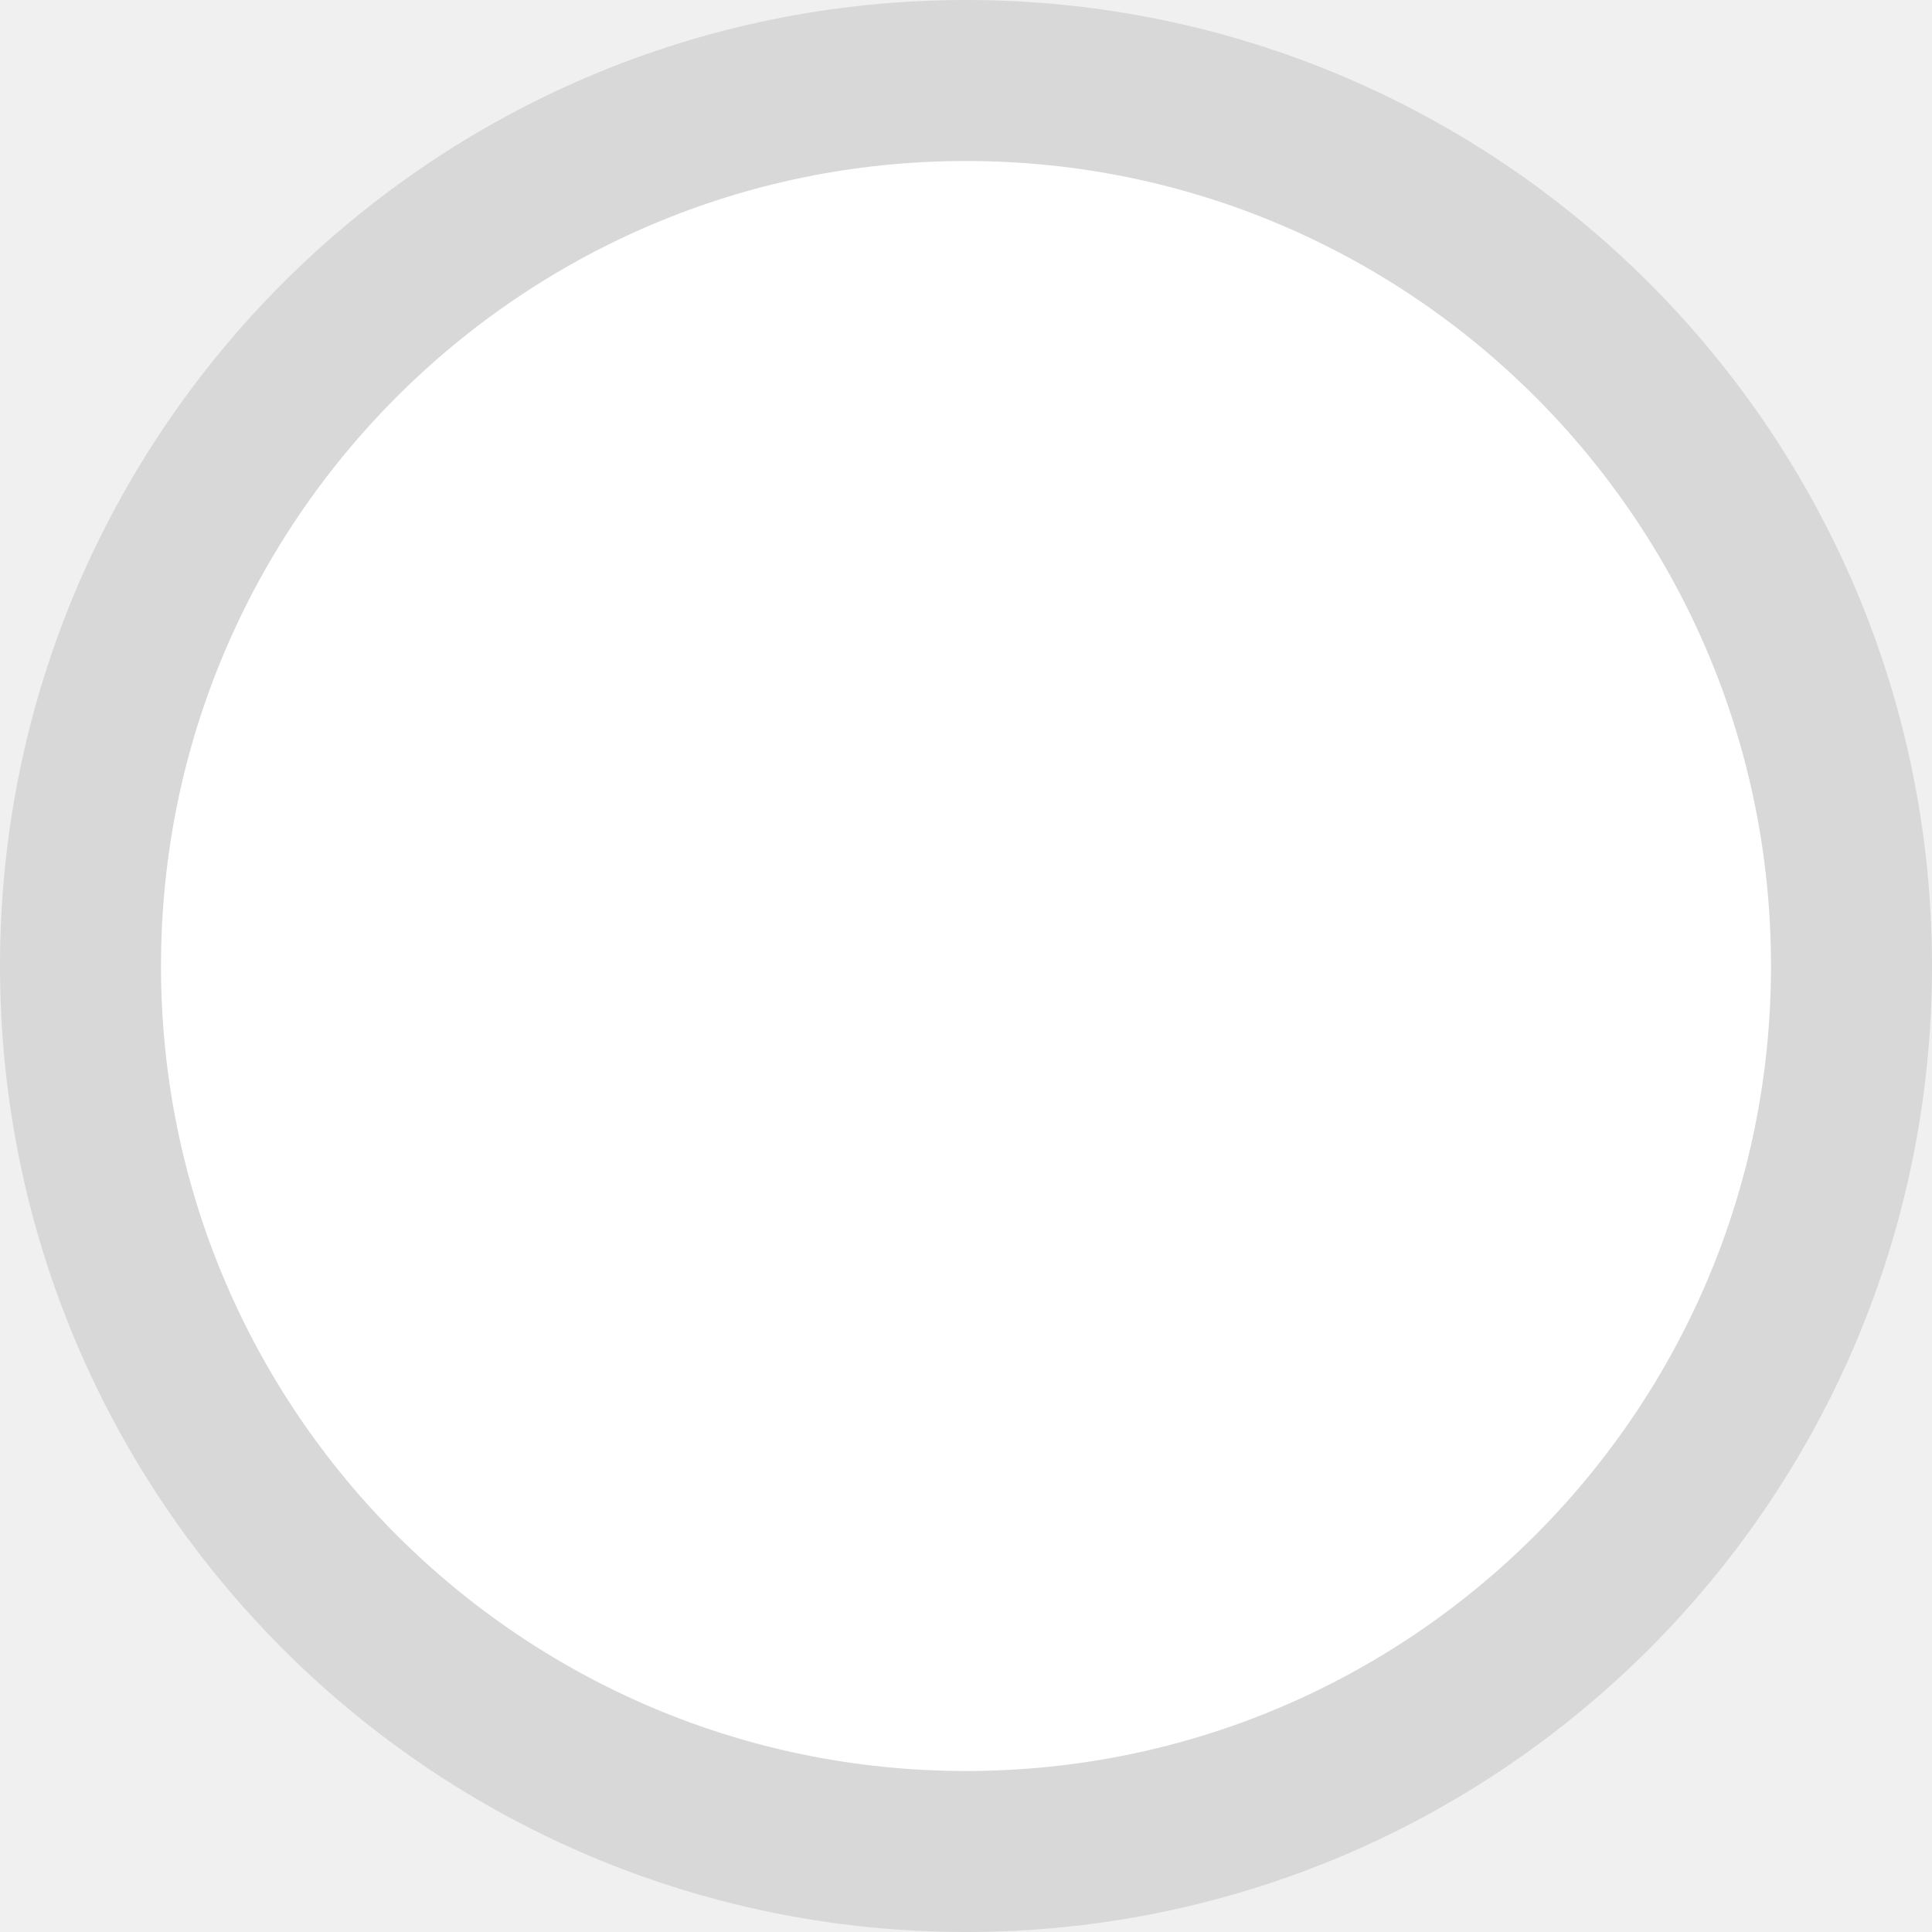
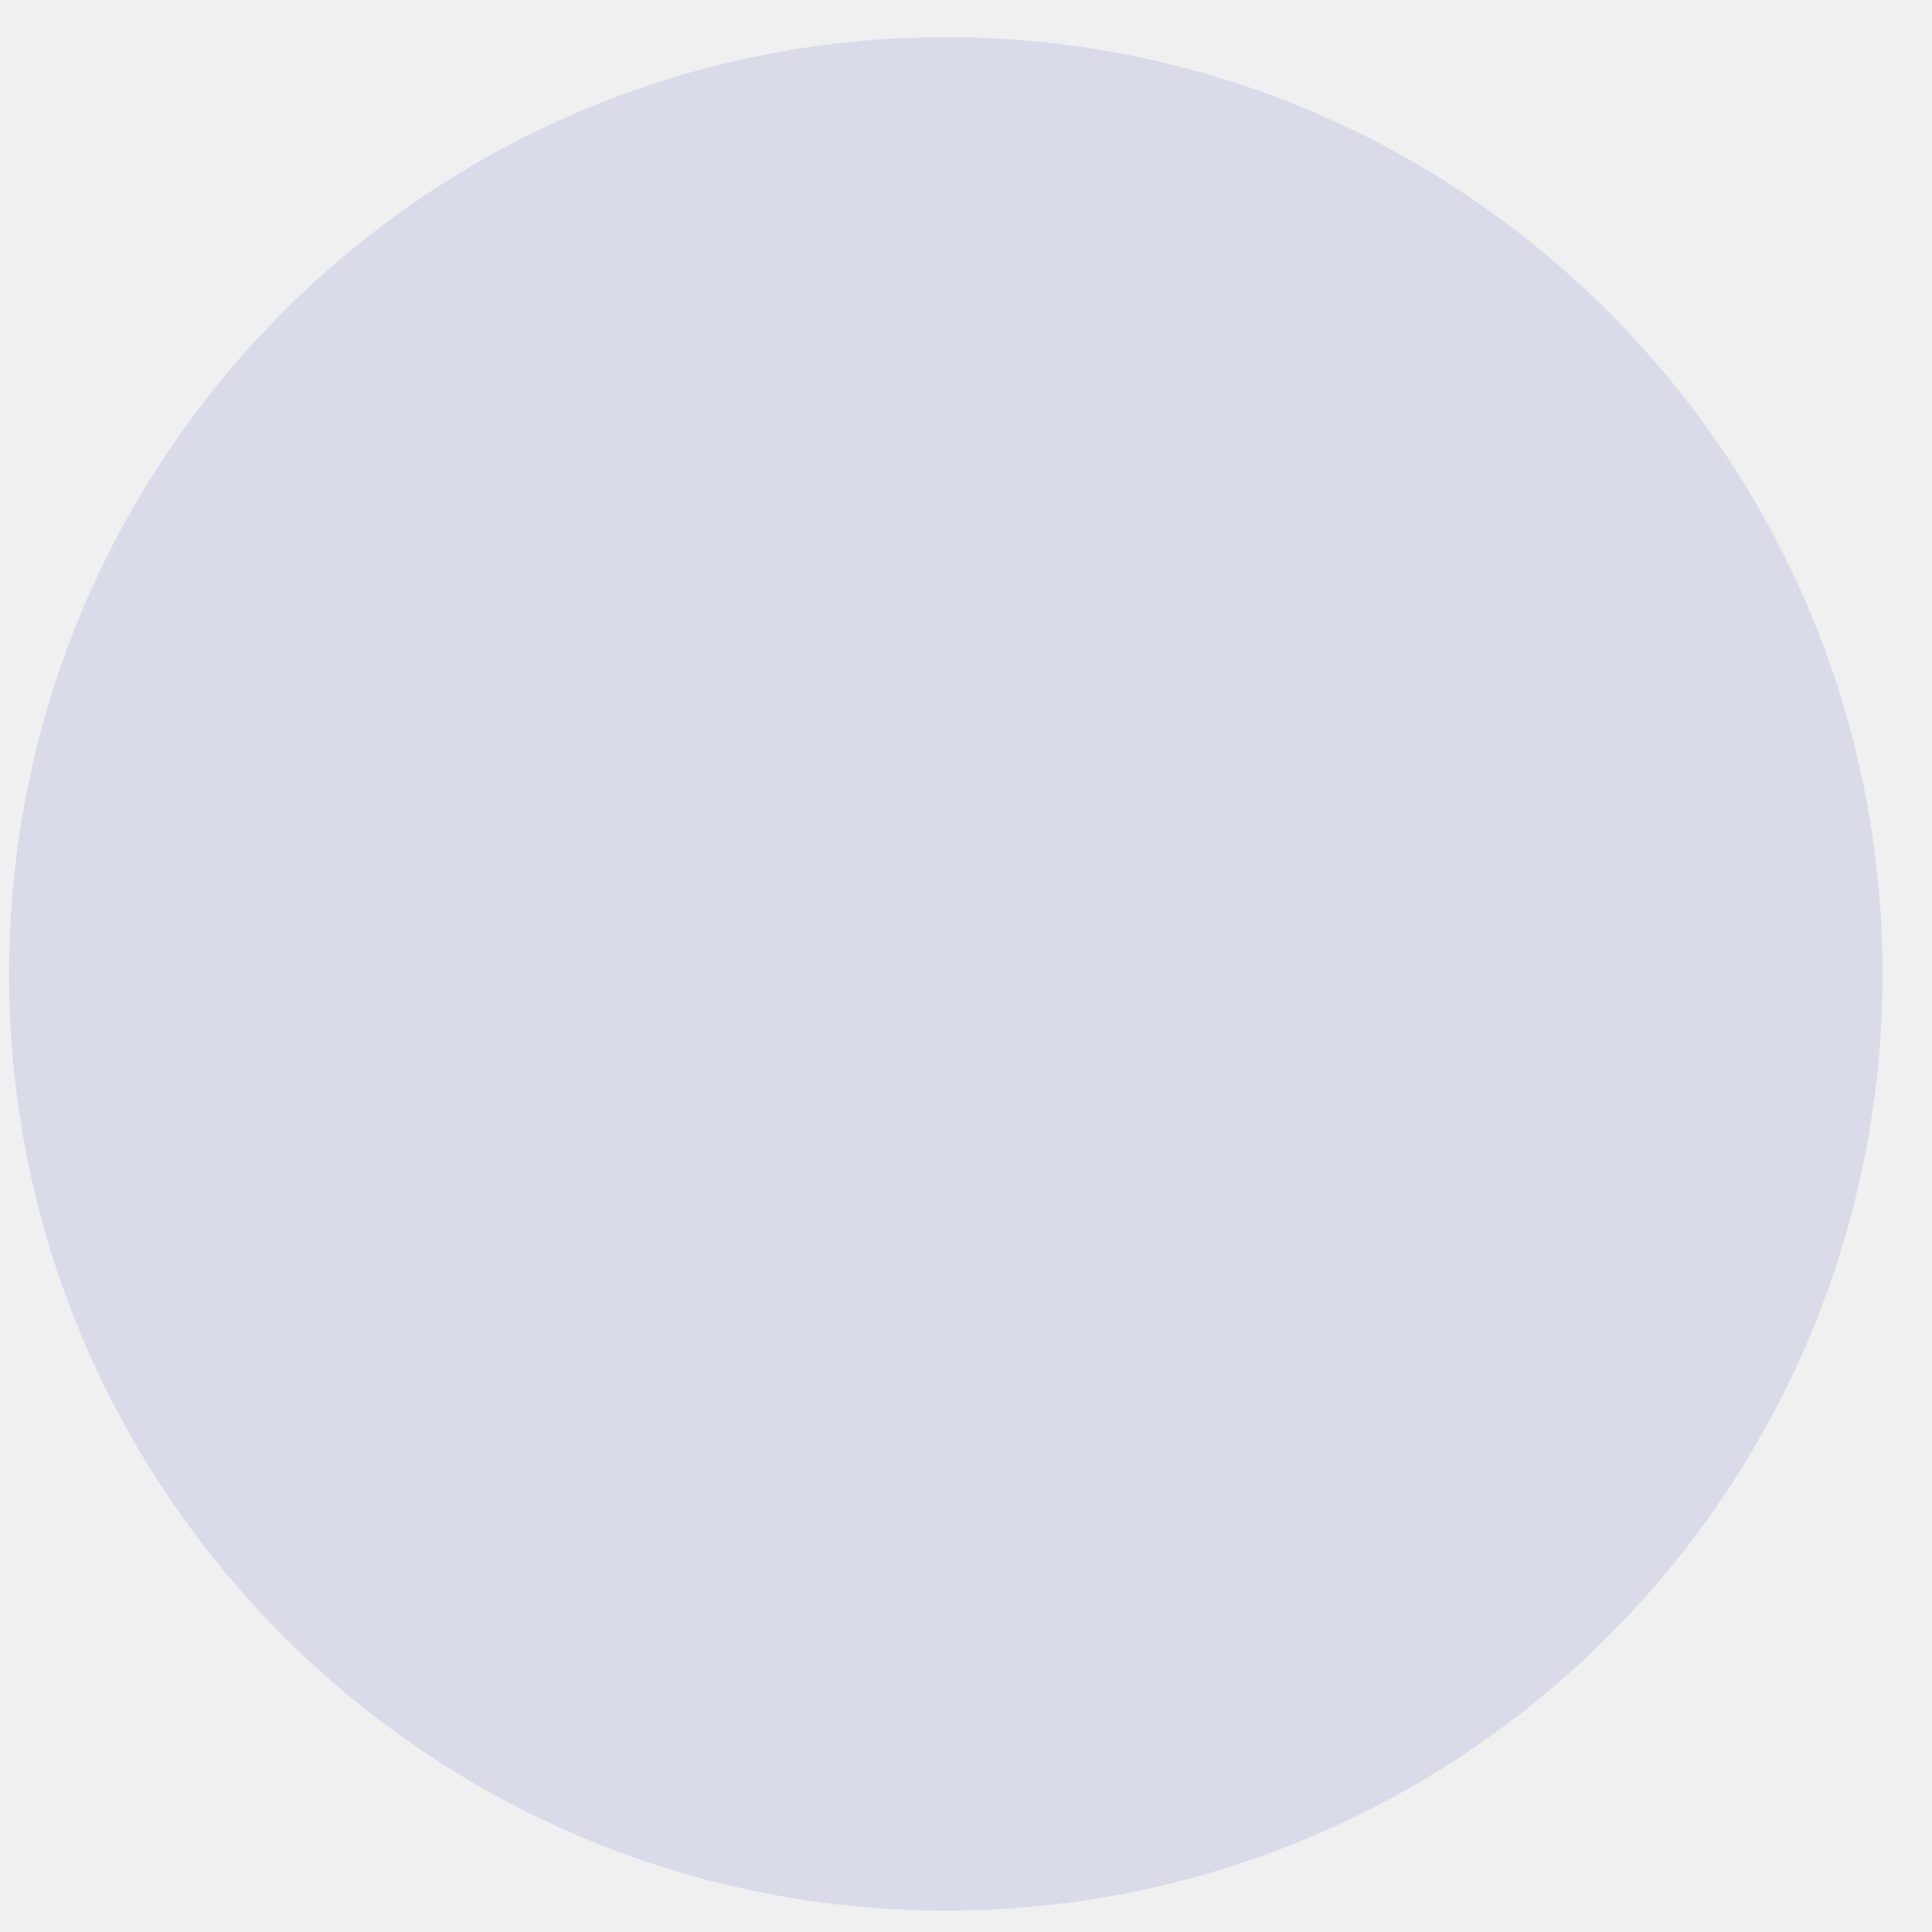
- <svg xmlns="http://www.w3.org/2000/svg" width="24" height="24" viewBox="0 0 24 24" fill="none">
-   <rect x="1" y="1" width="22" height="22" rx="11" fill="white" />
-   <rect x="1" y="1" width="22" height="22" rx="11" stroke="#D8D8D8" stroke-width="2" />
+ <svg xmlns="http://www.w3.org/2000/svg" width="33" height="33" viewBox="0 0 33 33" fill="none">
+   <circle cx="16.155" cy="16.635" r="16" fill="#D9DBE9" />
</svg>
